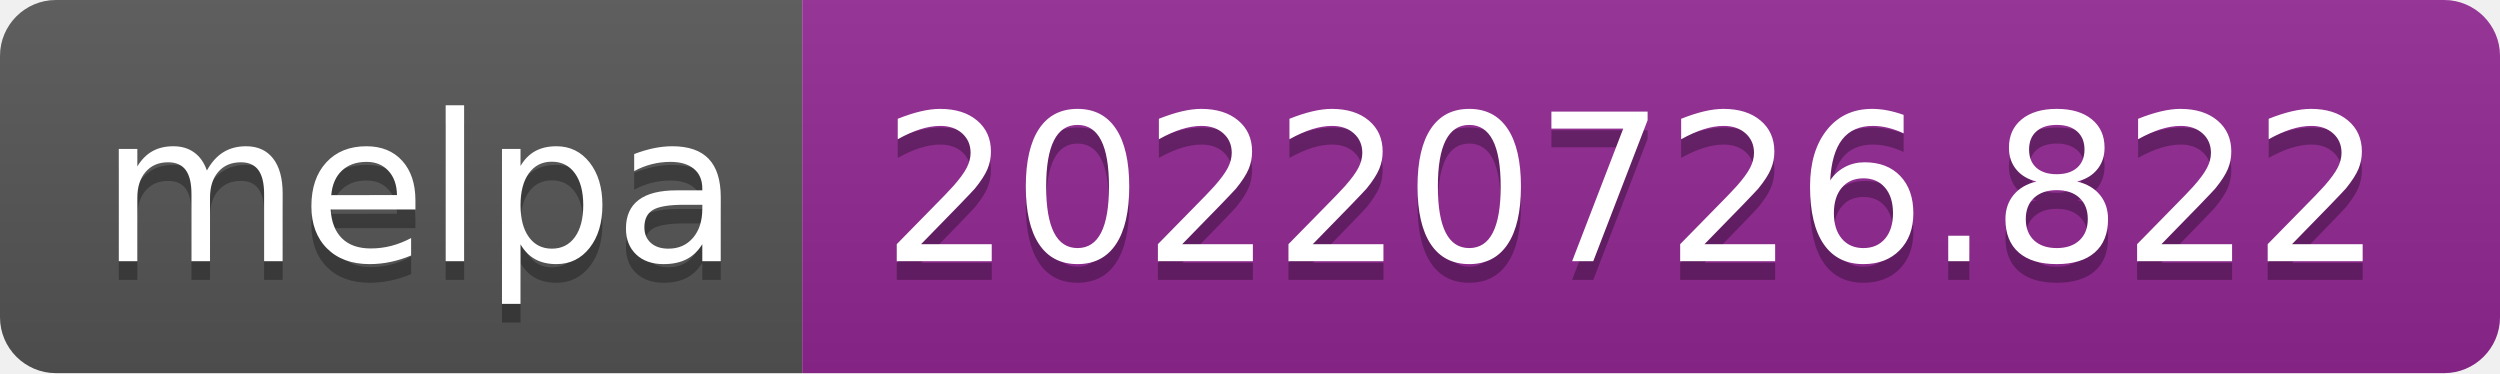
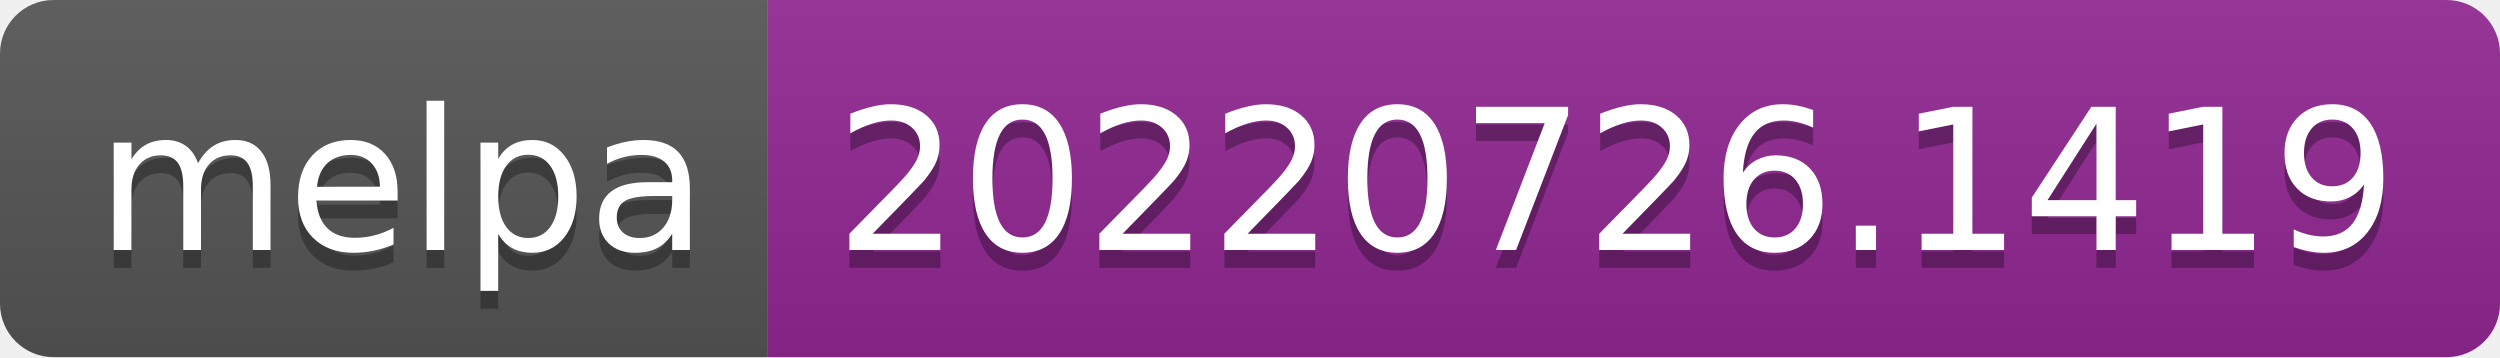
- <svg xmlns="http://www.w3.org/2000/svg" width="134" height="20" role="img" aria-label="melpa: 20220726.822">
+ <svg xmlns="http://www.w3.org/2000/svg" width="140" height="20" role="img" aria-label="melpa: 20220726.1419">
  <linearGradient id="s" x2="0" y2="100%">
    <stop offset="0" stop-color="#bbb" stop-opacity=".1" />
    <stop offset="1" stop-opacity=".1" />
  </linearGradient>
  <clipPath id="r">
-     <rect width="134" height="20" rx="3" fill="#fff" />
+     <rect width="140" height="20" rx="3" fill="#fff" />
  </clipPath>
  <g clip-path="url(#r)">
    <rect width="43" height="20" fill="#555" />
-     <rect x="43" width="91" height="20" fill="#922793" />
-     <rect width="134" height="20" fill="url(#s)" />
+     <rect x="43" width="97" height="20" fill="#922793" />
+     <rect width="140" height="20" fill="url(#s)" />
  </g>
  <g fill="#fff" text-anchor="middle" font-family="Verdana,Geneva,DejaVu Sans,sans-serif" text-rendering="geometricPrecision" font-size="110">
    <text aria-hidden="true" x="225" y="150" fill="#010101" fill-opacity=".3" transform="scale(.1)" textLength="330">melpa</text>
    <text x="225" y="140" transform="scale(.1)" fill="#fff" textLength="330">melpa</text>
-     <text aria-hidden="true" x="875" y="150" fill="#010101" fill-opacity=".3" transform="scale(.1)" textLength="810">20220726.822</text>
-     <text x="875" y="140" transform="scale(.1)" fill="#fff" textLength="810">20220726.822</text>
+     <text aria-hidden="true" x="905" y="150" fill="#010101" fill-opacity=".3" transform="scale(.1)" textLength="870">20220726.1419</text>
+     <text x="905" y="140" transform="scale(.1)" fill="#fff" textLength="870">20220726.1419</text>
  </g>
</svg>
